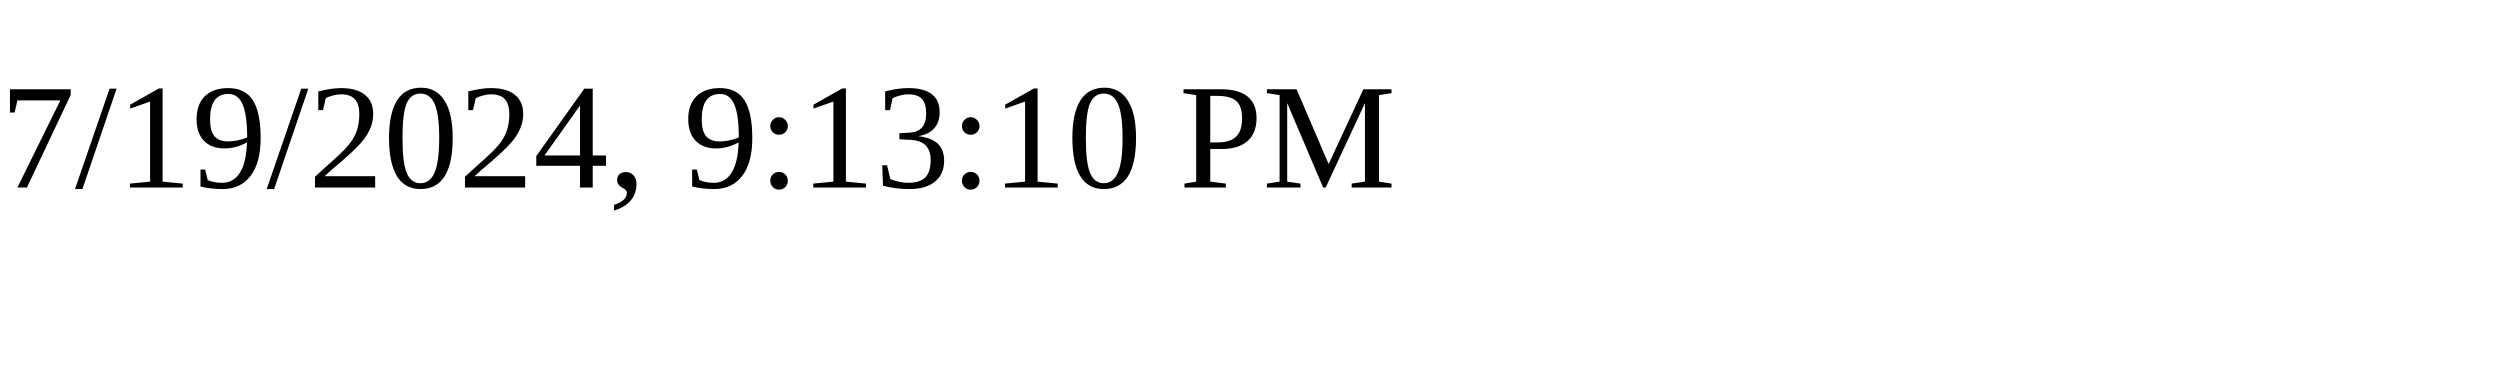
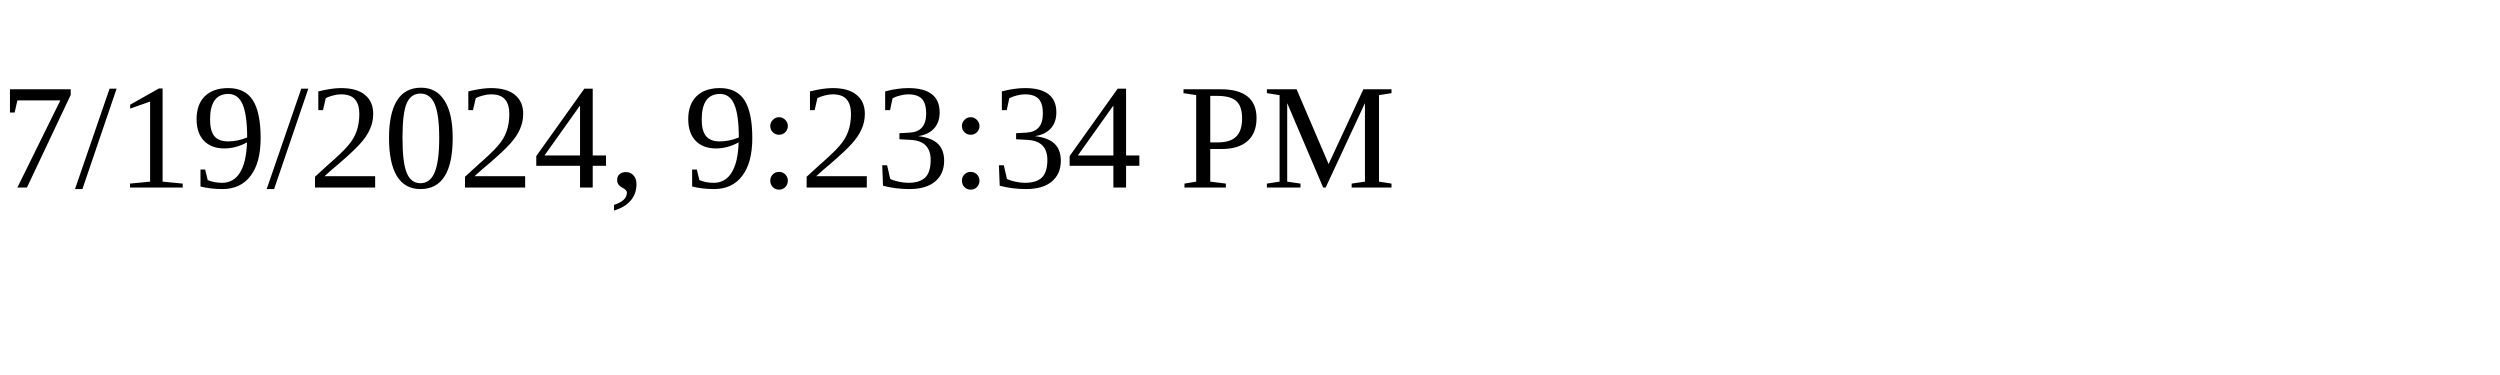
<svg xmlns="http://www.w3.org/2000/svg" height="30" width="200">
-   <text x="0" y="15">7/19/2024, 9:13:10 PM</text>
+   <text x="0" y="15">7/19/2024, 9:23:34 PM</text>
</svg>
